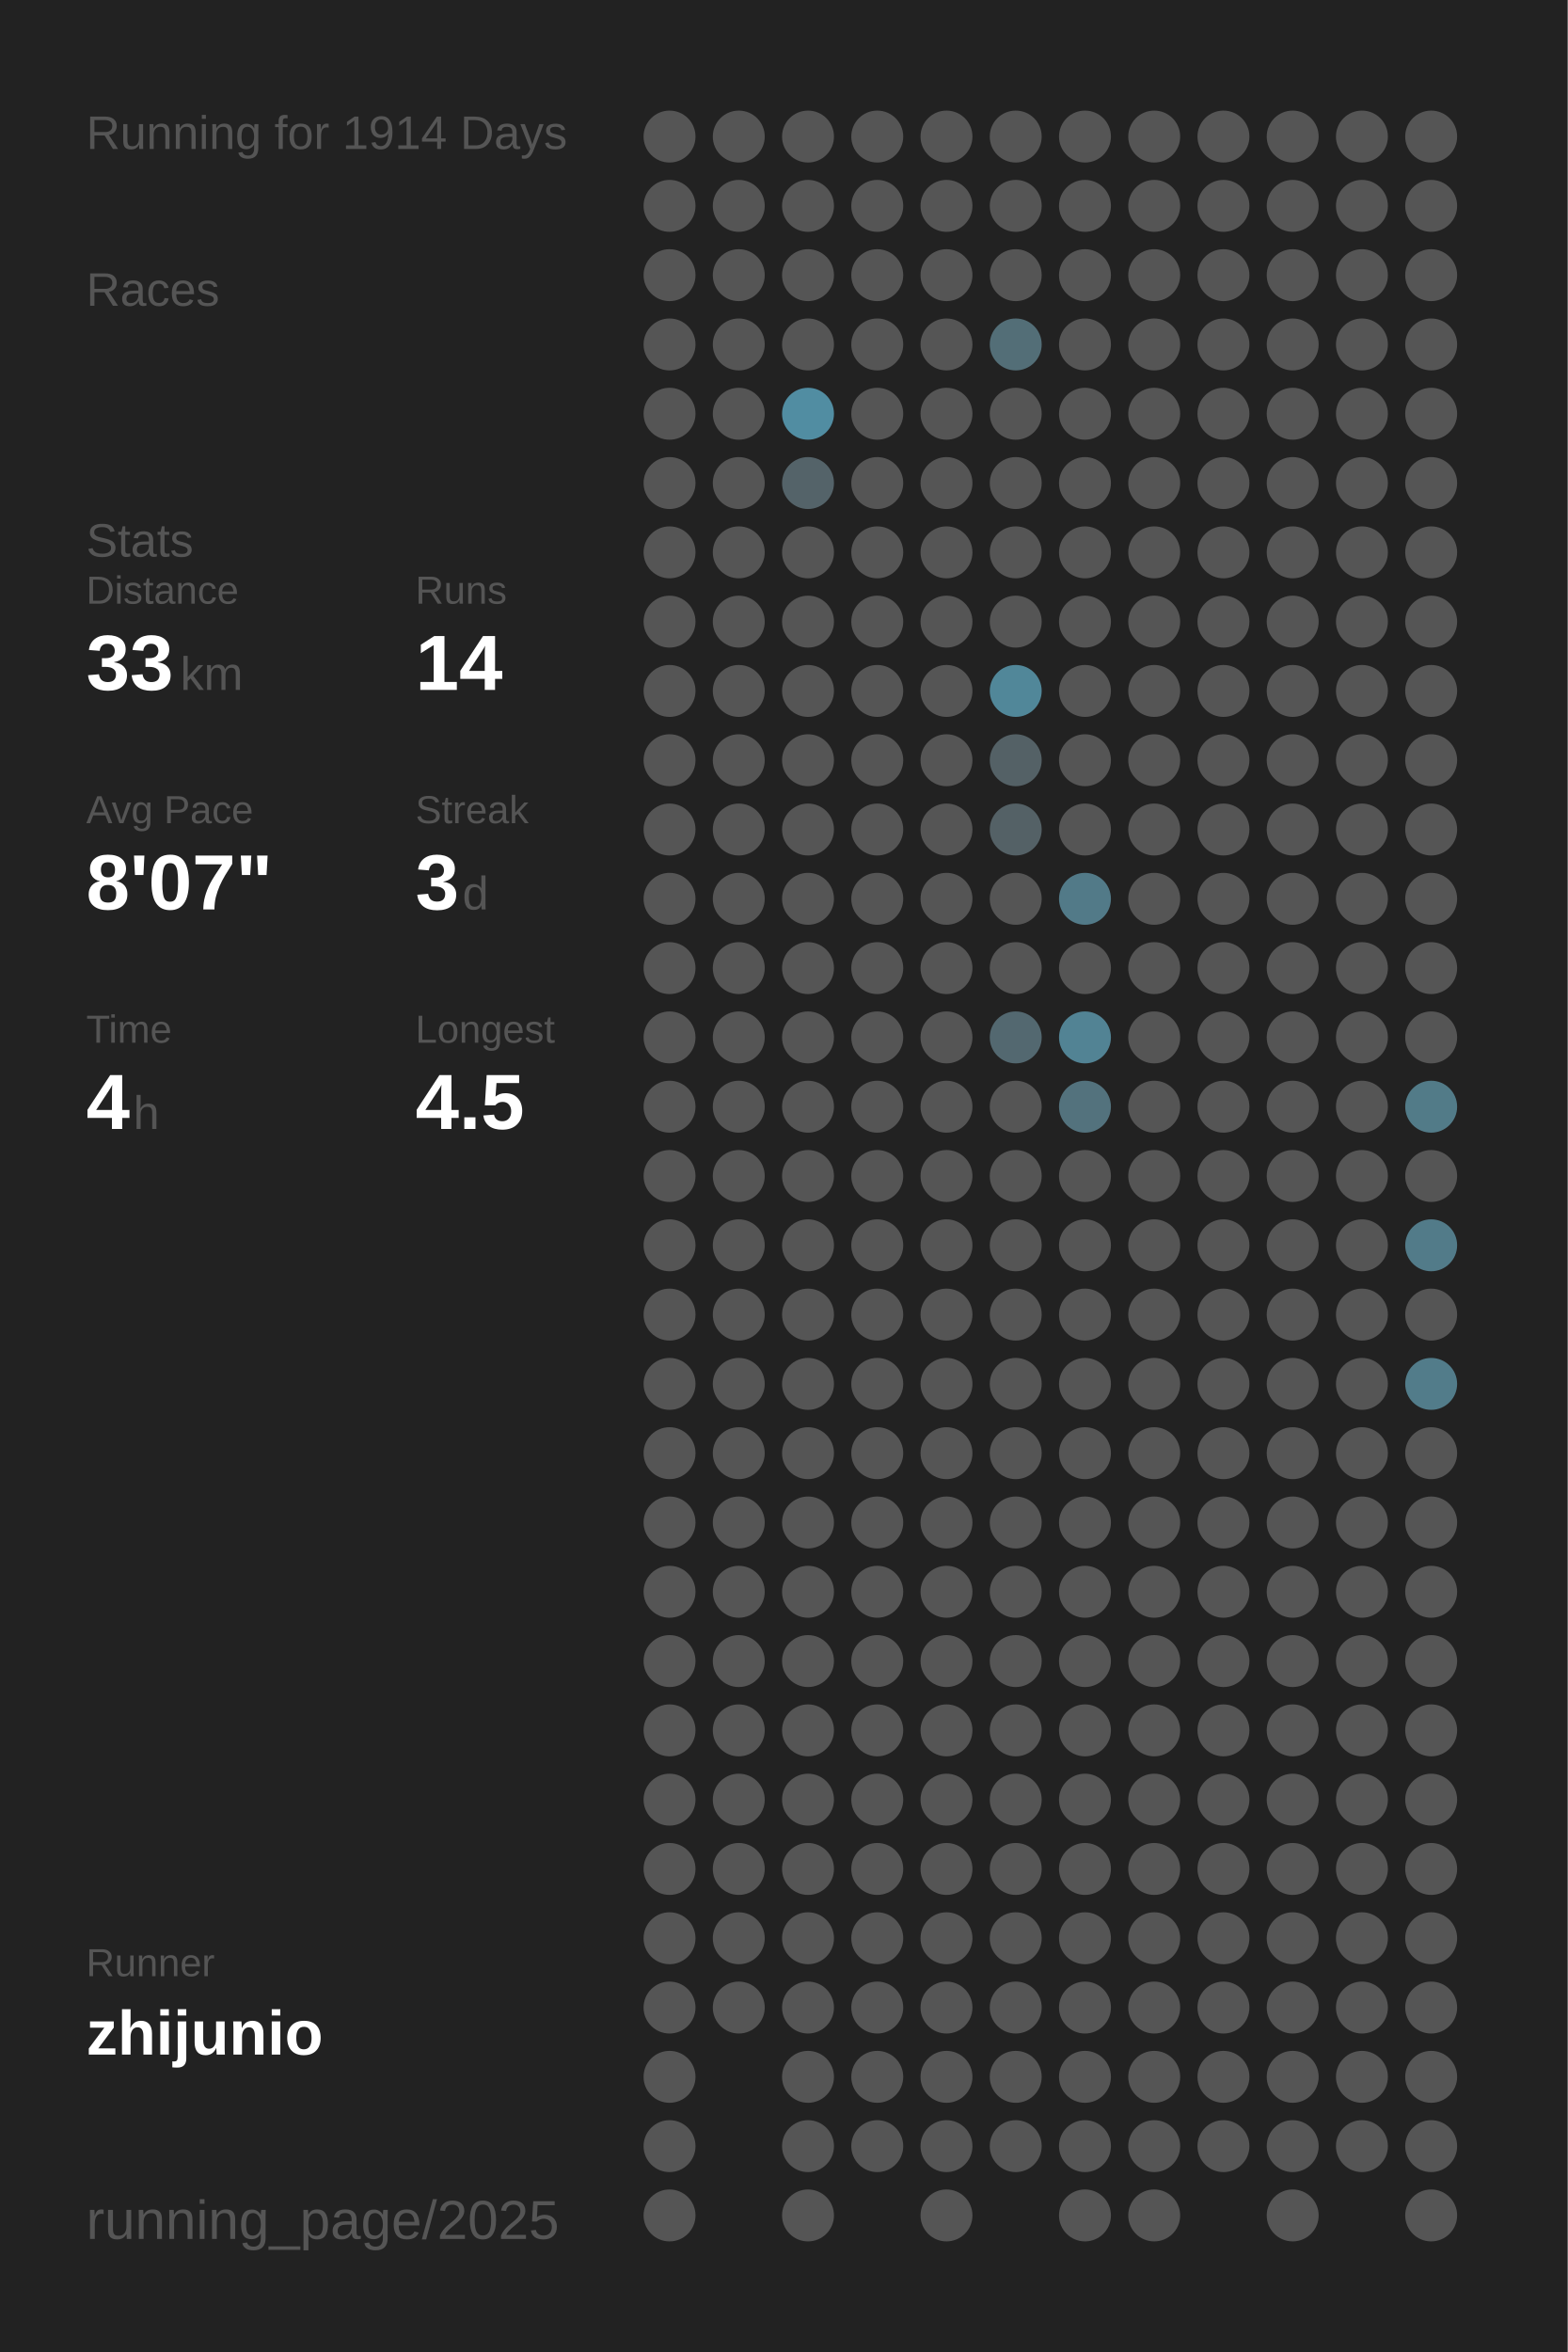
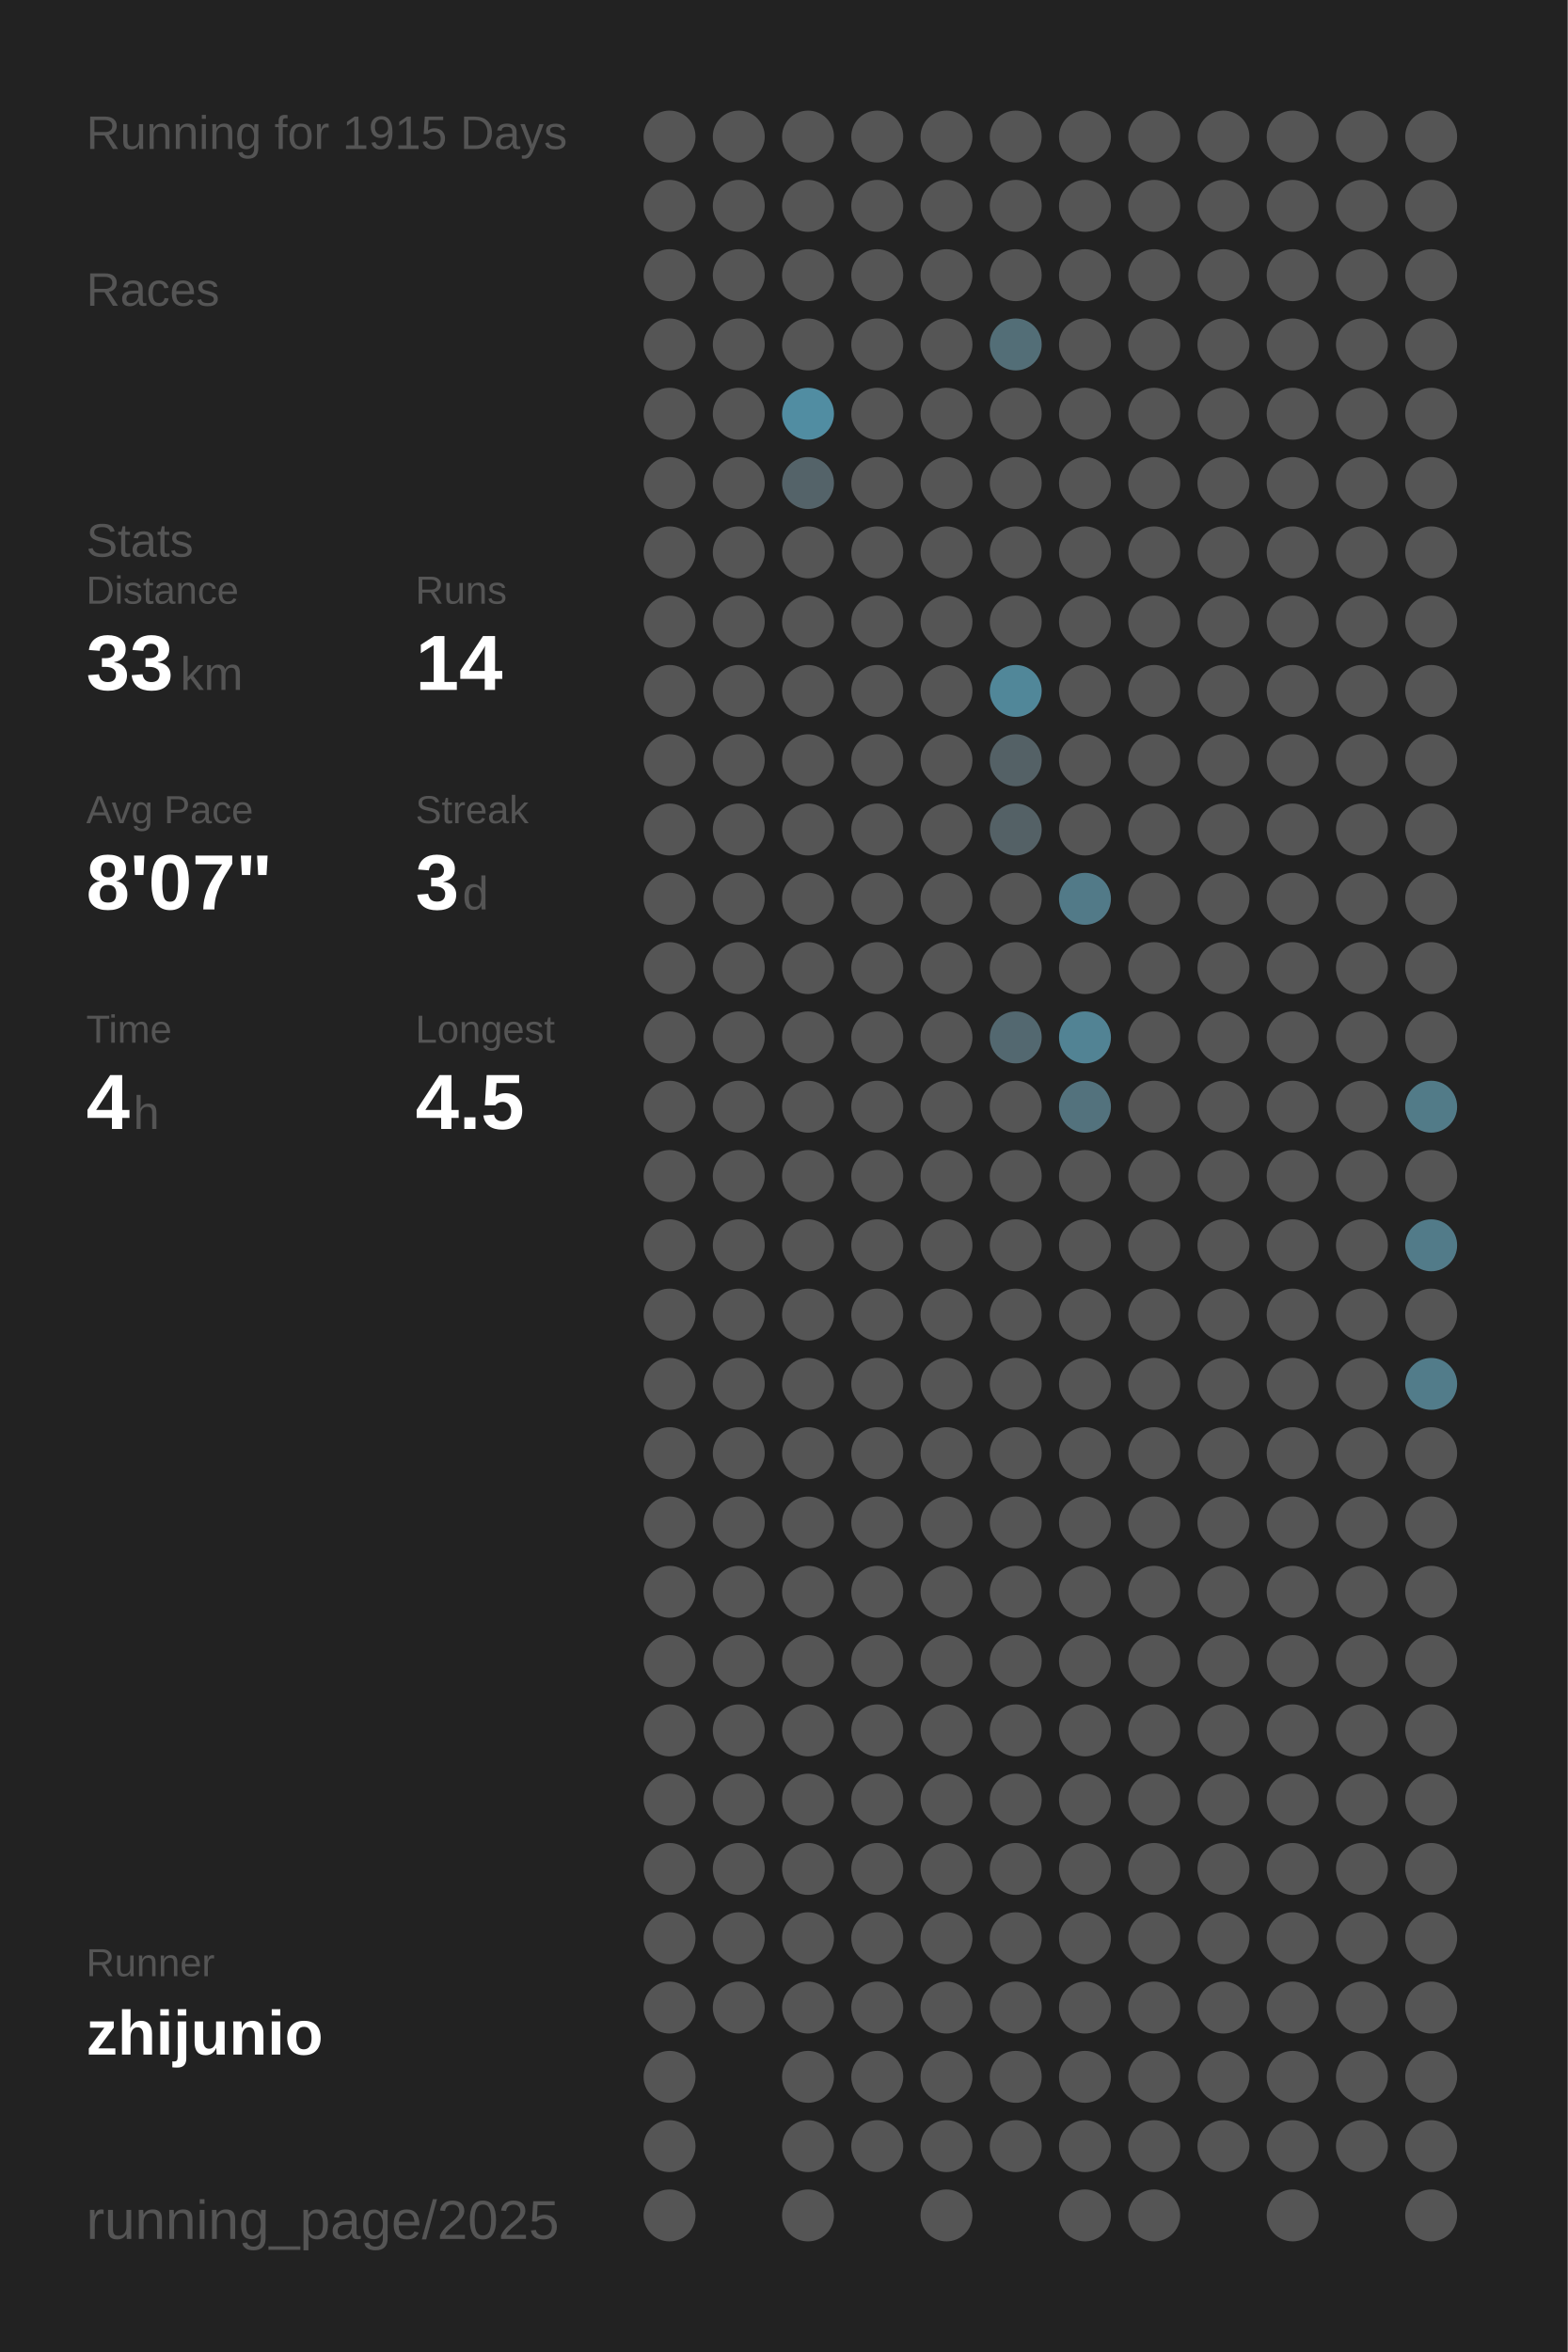
<svg xmlns="http://www.w3.org/2000/svg" baseProfile="full" height="300mm" version="1.1" viewBox="0,0,200,300" width="200mm">
  <defs />
  <rect fill="#222222" height="300" width="200" x="0" y="0" />
-   <text fill="#555555" style="font-size:6px; font-family:Arial;" x="11" y="19">Running for 1914 Days</text>
+   <text fill="#555555" style="font-size:6px; font-family:Arial;" x="11" y="19">Running for 1915 Days</text>
  <text fill="#555555" style="font-size:6px; font-family:Arial;" x="11" y="39">Races</text>
  <text fill="#555555" style="font-size:6px; font-family:Arial;" x="11" y="71">Stats</text>
  <text fill="#555555" style="font-size:5px; font-family:Arial;" x="11" y="77">Distance</text>
  <text fill="#FFFFFF" style="font-size:10px; font-family:Arial; font-weight:bold;" x="11" y="88">33</text>
  <text fill="#555555" style="font-size:6px; font-family:Arial;" x="23" y="88">km</text>
  <text fill="#555555" style="font-size:5px; font-family:Arial;" x="53" y="77">Runs</text>
  <text fill="#FFFFFF" style="font-size:10px; font-family:Arial; font-weight:bold;" x="53" y="88">14</text>
  <text fill="#555555" style="font-size:5px; font-family:Arial;" x="11" y="105">Avg Pace</text>
  <text fill="#FFFFFF" style="font-size:10px; font-family:Arial; font-weight:bold;" x="11" y="116">8'07"</text>
  <text fill="#555555" style="font-size:5px; font-family:Arial;" x="53" y="105">Streak</text>
  <text fill="#FFFFFF" style="font-size:10px; font-family:Arial; font-weight:bold;" x="53" y="116">3</text>
  <text fill="#555555" style="font-size:6px; font-family:Arial;" x="59" y="116">d</text>
  <text fill="#555555" style="font-size:5px; font-family:Arial;" x="11" y="133">Time</text>
  <text fill="#FFFFFF" style="font-size:10px; font-family:Arial; font-weight:bold;" x="11" y="144">4</text>
  <text fill="#555555" style="font-size:6px; font-family:Arial;" x="17" y="144">h</text>
  <text fill="#555555" style="font-size:5px; font-family:Arial;" x="53" y="133">Longest</text>
  <text fill="#FFFFFF" style="font-size:10px; font-family:Arial; font-weight:bold;" x="53" y="144">4.5</text>
  <text fill="#555555" style="font-size:5px; font-family:Arial;" x="11" y="252.065">Runner</text>
  <text fill="#FFFFFF" style="font-size:8px; font-family:Arial; font-weight:bold;" x="11" y="262.065">zhijunio</text>
  <text fill="#555555" style="font-size:7px; font-family:Arial;" x="11" y="285.581">running_page/2025</text>
  <circle cx="85.417" cy="17.419" fill="#555555" r="3.312" />
  <circle cx="85.417" cy="26.258" fill="#555555" r="3.312" />
  <circle cx="85.417" cy="35.097" fill="#555555" r="3.312" />
  <circle cx="85.417" cy="43.935" fill="#555555" r="3.312" />
  <circle cx="85.417" cy="52.774" fill="#555555" r="3.312" />
  <circle cx="85.417" cy="61.613" fill="#555555" r="3.312" />
  <circle cx="85.417" cy="70.452" fill="#555555" r="3.312" />
  <circle cx="85.417" cy="79.29" fill="#555555" r="3.312" />
  <circle cx="85.417" cy="88.129" fill="#555555" r="3.312" />
  <circle cx="85.417" cy="96.968" fill="#555555" r="3.312" />
  <circle cx="85.417" cy="105.806" fill="#555555" r="3.312" />
  <circle cx="85.417" cy="114.645" fill="#555555" r="3.312" />
  <circle cx="85.417" cy="123.484" fill="#555555" r="3.312" />
  <circle cx="85.417" cy="132.323" fill="#555555" r="3.312" />
  <circle cx="85.417" cy="141.161" fill="#555555" r="3.312" />
  <circle cx="85.417" cy="150" fill="#555555" r="3.312" />
  <circle cx="85.417" cy="158.839" fill="#555555" r="3.312" />
  <circle cx="85.417" cy="167.677" fill="#555555" r="3.312" />
  <circle cx="85.417" cy="176.516" fill="#555555" r="3.312" />
  <circle cx="85.417" cy="185.355" fill="#555555" r="3.312" />
  <circle cx="85.417" cy="194.194" fill="#555555" r="3.312" />
  <circle cx="85.417" cy="203.032" fill="#555555" r="3.312" />
  <circle cx="85.417" cy="211.871" fill="#555555" r="3.312" />
  <circle cx="85.417" cy="220.71" fill="#555555" r="3.312" />
  <circle cx="85.417" cy="229.548" fill="#555555" r="3.312" />
  <circle cx="85.417" cy="238.387" fill="#555555" r="3.312" />
  <circle cx="85.417" cy="247.226" fill="#555555" r="3.312" />
  <circle cx="85.417" cy="256.065" fill="#555555" r="3.312" />
  <circle cx="85.417" cy="264.903" fill="#555555" r="3.312" />
  <circle cx="85.417" cy="273.742" fill="#555555" r="3.312" />
  <circle cx="85.417" cy="282.581" fill="#555555" r="3.312" />
  <circle cx="94.25" cy="17.419" fill="#555555" r="3.312" />
  <circle cx="94.25" cy="26.258" fill="#555555" r="3.312" />
  <circle cx="94.25" cy="35.097" fill="#555555" r="3.312" />
  <circle cx="94.25" cy="43.935" fill="#555555" r="3.312" />
  <circle cx="94.25" cy="52.774" fill="#555555" r="3.312" />
  <circle cx="94.25" cy="61.613" fill="#555555" r="3.312" />
  <circle cx="94.25" cy="70.452" fill="#555555" r="3.312" />
  <circle cx="94.25" cy="79.29" fill="#555555" r="3.312" />
  <circle cx="94.25" cy="88.129" fill="#555555" r="3.312" />
  <circle cx="94.25" cy="96.968" fill="#555555" r="3.312" />
  <circle cx="94.25" cy="105.806" fill="#555555" r="3.312" />
  <circle cx="94.25" cy="114.645" fill="#555555" r="3.312" />
  <circle cx="94.25" cy="123.484" fill="#555555" r="3.312" />
  <circle cx="94.25" cy="132.323" fill="#555555" r="3.312" />
  <circle cx="94.25" cy="141.161" fill="#555555" r="3.312" />
  <circle cx="94.25" cy="150" fill="#555555" r="3.312" />
  <circle cx="94.25" cy="158.839" fill="#555555" r="3.312" />
  <circle cx="94.25" cy="167.677" fill="#555555" r="3.312" />
  <circle cx="94.25" cy="176.516" fill="#555555" r="3.312" />
  <circle cx="94.25" cy="185.355" fill="#555555" r="3.312" />
  <circle cx="94.25" cy="194.194" fill="#555555" r="3.312" />
  <circle cx="94.25" cy="203.032" fill="#555555" r="3.312" />
  <circle cx="94.25" cy="211.871" fill="#555555" r="3.312" />
  <circle cx="94.25" cy="220.71" fill="#555555" r="3.312" />
  <circle cx="94.25" cy="229.548" fill="#555555" r="3.312" />
  <circle cx="94.25" cy="238.387" fill="#555555" r="3.312" />
  <circle cx="94.25" cy="247.226" fill="#555555" r="3.312" />
  <circle cx="94.25" cy="256.065" fill="#555555" r="3.312" />
  <circle cx="103.083" cy="17.419" fill="#555555" r="3.312" />
  <circle cx="103.083" cy="26.258" fill="#555555" r="3.312" />
  <circle cx="103.083" cy="35.097" fill="#555555" r="3.312" />
  <circle cx="103.083" cy="43.935" fill="#555555" r="3.312" />
  <circle cx="103.083" cy="52.774" fill="#518da2" r="3.312" />
  <circle cx="103.083" cy="61.613" fill="#546369" r="3.312" />
  <circle cx="103.083" cy="70.452" fill="#555555" r="3.312" />
  <circle cx="103.083" cy="79.29" fill="#555555" r="3.312" />
  <circle cx="103.083" cy="88.129" fill="#555555" r="3.312" />
  <circle cx="103.083" cy="96.968" fill="#555555" r="3.312" />
  <circle cx="103.083" cy="105.806" fill="#555555" r="3.312" />
  <circle cx="103.083" cy="114.645" fill="#555555" r="3.312" />
  <circle cx="103.083" cy="123.484" fill="#555555" r="3.312" />
  <circle cx="103.083" cy="132.323" fill="#555555" r="3.312" />
  <circle cx="103.083" cy="141.161" fill="#555555" r="3.312" />
  <circle cx="103.083" cy="150" fill="#555555" r="3.312" />
  <circle cx="103.083" cy="158.839" fill="#555555" r="3.312" />
  <circle cx="103.083" cy="167.677" fill="#555555" r="3.312" />
  <circle cx="103.083" cy="176.516" fill="#555555" r="3.312" />
  <circle cx="103.083" cy="185.355" fill="#555555" r="3.312" />
  <circle cx="103.083" cy="194.194" fill="#555555" r="3.312" />
  <circle cx="103.083" cy="203.032" fill="#555555" r="3.312" />
  <circle cx="103.083" cy="211.871" fill="#555555" r="3.312" />
  <circle cx="103.083" cy="220.71" fill="#555555" r="3.312" />
  <circle cx="103.083" cy="229.548" fill="#555555" r="3.312" />
  <circle cx="103.083" cy="238.387" fill="#555555" r="3.312" />
  <circle cx="103.083" cy="247.226" fill="#555555" r="3.312" />
  <circle cx="103.083" cy="256.065" fill="#555555" r="3.312" />
  <circle cx="103.083" cy="264.903" fill="#555555" r="3.312" />
  <circle cx="103.083" cy="273.742" fill="#555555" r="3.312" />
  <circle cx="103.083" cy="282.581" fill="#555555" r="3.312" />
  <circle cx="111.917" cy="17.419" fill="#555555" r="3.312" />
  <circle cx="111.917" cy="26.258" fill="#555555" r="3.312" />
  <circle cx="111.917" cy="35.097" fill="#555555" r="3.312" />
  <circle cx="111.917" cy="43.935" fill="#555555" r="3.312" />
  <circle cx="111.917" cy="52.774" fill="#555555" r="3.312" />
  <circle cx="111.917" cy="61.613" fill="#555555" r="3.312" />
  <circle cx="111.917" cy="70.452" fill="#555555" r="3.312" />
  <circle cx="111.917" cy="79.29" fill="#555555" r="3.312" />
  <circle cx="111.917" cy="88.129" fill="#555555" r="3.312" />
  <circle cx="111.917" cy="96.968" fill="#555555" r="3.312" />
  <circle cx="111.917" cy="105.806" fill="#555555" r="3.312" />
  <circle cx="111.917" cy="114.645" fill="#555555" r="3.312" />
  <circle cx="111.917" cy="123.484" fill="#555555" r="3.312" />
  <circle cx="111.917" cy="132.323" fill="#555555" r="3.312" />
  <circle cx="111.917" cy="141.161" fill="#555555" r="3.312" />
  <circle cx="111.917" cy="150" fill="#555555" r="3.312" />
  <circle cx="111.917" cy="158.839" fill="#555555" r="3.312" />
  <circle cx="111.917" cy="167.677" fill="#555555" r="3.312" />
  <circle cx="111.917" cy="176.516" fill="#555555" r="3.312" />
  <circle cx="111.917" cy="185.355" fill="#555555" r="3.312" />
  <circle cx="111.917" cy="194.194" fill="#555555" r="3.312" />
  <circle cx="111.917" cy="203.032" fill="#555555" r="3.312" />
  <circle cx="111.917" cy="211.871" fill="#555555" r="3.312" />
  <circle cx="111.917" cy="220.71" fill="#555555" r="3.312" />
  <circle cx="111.917" cy="229.548" fill="#555555" r="3.312" />
  <circle cx="111.917" cy="238.387" fill="#555555" r="3.312" />
  <circle cx="111.917" cy="247.226" fill="#555555" r="3.312" />
  <circle cx="111.917" cy="256.065" fill="#555555" r="3.312" />
  <circle cx="111.917" cy="264.903" fill="#555555" r="3.312" />
  <circle cx="111.917" cy="273.742" fill="#555555" r="3.312" />
  <circle cx="120.75" cy="17.419" fill="#555555" r="3.312" />
  <circle cx="120.75" cy="26.258" fill="#555555" r="3.312" />
  <circle cx="120.75" cy="35.097" fill="#555555" r="3.312" />
  <circle cx="120.75" cy="43.935" fill="#555555" r="3.312" />
  <circle cx="120.75" cy="52.774" fill="#555555" r="3.312" />
  <circle cx="120.75" cy="61.613" fill="#555555" r="3.312" />
  <circle cx="120.75" cy="70.452" fill="#555555" r="3.312" />
  <circle cx="120.75" cy="79.29" fill="#555555" r="3.312" />
  <circle cx="120.75" cy="88.129" fill="#555555" r="3.312" />
  <circle cx="120.75" cy="96.968" fill="#555555" r="3.312" />
  <circle cx="120.75" cy="105.806" fill="#555555" r="3.312" />
  <circle cx="120.75" cy="114.645" fill="#555555" r="3.312" />
  <circle cx="120.75" cy="123.484" fill="#555555" r="3.312" />
  <circle cx="120.75" cy="132.323" fill="#555555" r="3.312" />
  <circle cx="120.75" cy="141.161" fill="#555555" r="3.312" />
  <circle cx="120.75" cy="150" fill="#555555" r="3.312" />
  <circle cx="120.75" cy="158.839" fill="#555555" r="3.312" />
  <circle cx="120.75" cy="167.677" fill="#555555" r="3.312" />
  <circle cx="120.75" cy="176.516" fill="#555555" r="3.312" />
  <circle cx="120.75" cy="185.355" fill="#555555" r="3.312" />
  <circle cx="120.75" cy="194.194" fill="#555555" r="3.312" />
  <circle cx="120.75" cy="203.032" fill="#555555" r="3.312" />
  <circle cx="120.75" cy="211.871" fill="#555555" r="3.312" />
  <circle cx="120.75" cy="220.71" fill="#555555" r="3.312" />
  <circle cx="120.75" cy="229.548" fill="#555555" r="3.312" />
  <circle cx="120.75" cy="238.387" fill="#555555" r="3.312" />
  <circle cx="120.75" cy="247.226" fill="#555555" r="3.312" />
  <circle cx="120.75" cy="256.065" fill="#555555" r="3.312" />
  <circle cx="120.75" cy="264.903" fill="#555555" r="3.312" />
  <circle cx="120.75" cy="273.742" fill="#555555" r="3.312" />
  <circle cx="120.75" cy="282.581" fill="#555555" r="3.312" />
  <circle cx="129.583" cy="17.419" fill="#555555" r="3.312" />
  <circle cx="129.583" cy="26.258" fill="#555555" r="3.312" />
  <circle cx="129.583" cy="35.097" fill="#555555" r="3.312" />
  <circle cx="129.583" cy="43.935" fill="#536e77" r="3.312" />
  <circle cx="129.583" cy="52.774" fill="#555555" r="3.312" />
  <circle cx="129.583" cy="61.613" fill="#555555" r="3.312" />
  <circle cx="129.583" cy="70.452" fill="#555555" r="3.312" />
  <circle cx="129.583" cy="79.29" fill="#555555" r="3.312" />
  <circle cx="129.583" cy="88.129" fill="#518799" r="3.312" />
  <circle cx="129.583" cy="96.968" fill="#546166" r="3.312" />
  <circle cx="129.583" cy="105.806" fill="#546166" r="3.312" />
  <circle cx="129.583" cy="114.645" fill="#555555" r="3.312" />
  <circle cx="129.583" cy="123.484" fill="#555555" r="3.312" />
  <circle cx="129.583" cy="132.323" fill="#536870" r="3.312" />
  <circle cx="129.583" cy="141.161" fill="#555555" r="3.312" />
  <circle cx="129.583" cy="150" fill="#555555" r="3.312" />
  <circle cx="129.583" cy="158.839" fill="#555555" r="3.312" />
  <circle cx="129.583" cy="167.677" fill="#555555" r="3.312" />
  <circle cx="129.583" cy="176.516" fill="#555555" r="3.312" />
  <circle cx="129.583" cy="185.355" fill="#555555" r="3.312" />
  <circle cx="129.583" cy="194.194" fill="#555555" r="3.312" />
  <circle cx="129.583" cy="203.032" fill="#555555" r="3.312" />
  <circle cx="129.583" cy="211.871" fill="#555555" r="3.312" />
  <circle cx="129.583" cy="220.71" fill="#555555" r="3.312" />
  <circle cx="129.583" cy="229.548" fill="#555555" r="3.312" />
  <circle cx="129.583" cy="238.387" fill="#555555" r="3.312" />
  <circle cx="129.583" cy="247.226" fill="#555555" r="3.312" />
  <circle cx="129.583" cy="256.065" fill="#555555" r="3.312" />
  <circle cx="129.583" cy="264.903" fill="#555555" r="3.312" />
  <circle cx="129.583" cy="273.742" fill="#555555" r="3.312" />
  <circle cx="138.417" cy="17.419" fill="#555555" r="3.312" />
  <circle cx="138.417" cy="26.258" fill="#555555" r="3.312" />
  <circle cx="138.417" cy="35.097" fill="#555555" r="3.312" />
  <circle cx="138.417" cy="43.935" fill="#555555" r="3.312" />
  <circle cx="138.417" cy="52.774" fill="#555555" r="3.312" />
  <circle cx="138.417" cy="61.613" fill="#555555" r="3.312" />
  <circle cx="138.417" cy="70.452" fill="#555555" r="3.312" />
  <circle cx="138.417" cy="79.29" fill="#555555" r="3.312" />
  <circle cx="138.417" cy="88.129" fill="#555555" r="3.312" />
  <circle cx="138.417" cy="96.968" fill="#555555" r="3.312" />
  <circle cx="138.417" cy="105.806" fill="#555555" r="3.312" />
  <circle cx="138.417" cy="114.645" fill="#527a88" r="3.312" />
  <circle cx="138.417" cy="123.484" fill="#555555" r="3.312" />
  <circle cx="138.417" cy="132.323" fill="#528394" r="3.312" />
  <circle cx="138.417" cy="141.161" fill="#53727d" r="3.312" />
  <circle cx="138.417" cy="150" fill="#555555" r="3.312" />
  <circle cx="138.417" cy="158.839" fill="#555555" r="3.312" />
  <circle cx="138.417" cy="167.677" fill="#555555" r="3.312" />
  <circle cx="138.417" cy="176.516" fill="#555555" r="3.312" />
  <circle cx="138.417" cy="185.355" fill="#555555" r="3.312" />
  <circle cx="138.417" cy="194.194" fill="#555555" r="3.312" />
  <circle cx="138.417" cy="203.032" fill="#555555" r="3.312" />
  <circle cx="138.417" cy="211.871" fill="#555555" r="3.312" />
  <circle cx="138.417" cy="220.71" fill="#555555" r="3.312" />
  <circle cx="138.417" cy="229.548" fill="#555555" r="3.312" />
  <circle cx="138.417" cy="238.387" fill="#555555" r="3.312" />
  <circle cx="138.417" cy="247.226" fill="#555555" r="3.312" />
  <circle cx="138.417" cy="256.065" fill="#555555" r="3.312" />
  <circle cx="138.417" cy="264.903" fill="#555555" r="3.312" />
  <circle cx="138.417" cy="273.742" fill="#555555" r="3.312" />
  <circle cx="138.417" cy="282.581" fill="#555555" r="3.312" />
  <circle cx="147.25" cy="17.419" fill="#555555" r="3.312" />
  <circle cx="147.25" cy="26.258" fill="#555555" r="3.312" />
  <circle cx="147.25" cy="35.097" fill="#555555" r="3.312" />
  <circle cx="147.25" cy="43.935" fill="#555555" r="3.312" />
  <circle cx="147.25" cy="52.774" fill="#555555" r="3.312" />
  <circle cx="147.25" cy="61.613" fill="#555555" r="3.312" />
  <circle cx="147.25" cy="70.452" fill="#555555" r="3.312" />
  <circle cx="147.25" cy="79.29" fill="#555555" r="3.312" />
  <circle cx="147.25" cy="88.129" fill="#555555" r="3.312" />
  <circle cx="147.25" cy="96.968" fill="#555555" r="3.312" />
  <circle cx="147.25" cy="105.806" fill="#555555" r="3.312" />
  <circle cx="147.25" cy="114.645" fill="#555555" r="3.312" />
  <circle cx="147.25" cy="123.484" fill="#555555" r="3.312" />
  <circle cx="147.25" cy="132.323" fill="#555555" r="3.312" />
  <circle cx="147.25" cy="141.161" fill="#555555" r="3.312" />
  <circle cx="147.25" cy="150" fill="#555555" r="3.312" />
  <circle cx="147.25" cy="158.839" fill="#555555" r="3.312" />
  <circle cx="147.25" cy="167.677" fill="#555555" r="3.312" />
  <circle cx="147.25" cy="176.516" fill="#555555" r="3.312" />
  <circle cx="147.25" cy="185.355" fill="#555555" r="3.312" />
  <circle cx="147.25" cy="194.194" fill="#555555" r="3.312" />
  <circle cx="147.25" cy="203.032" fill="#555555" r="3.312" />
  <circle cx="147.25" cy="211.871" fill="#555555" r="3.312" />
  <circle cx="147.25" cy="220.71" fill="#555555" r="3.312" />
  <circle cx="147.25" cy="229.548" fill="#555555" r="3.312" />
  <circle cx="147.25" cy="238.387" fill="#555555" r="3.312" />
  <circle cx="147.25" cy="247.226" fill="#555555" r="3.312" />
  <circle cx="147.25" cy="256.065" fill="#555555" r="3.312" />
  <circle cx="147.25" cy="264.903" fill="#555555" r="3.312" />
  <circle cx="147.25" cy="273.742" fill="#555555" r="3.312" />
  <circle cx="147.25" cy="282.581" fill="#555555" r="3.312" />
  <circle cx="156.083" cy="17.419" fill="#555555" r="3.312" />
  <circle cx="156.083" cy="26.258" fill="#555555" r="3.312" />
  <circle cx="156.083" cy="35.097" fill="#555555" r="3.312" />
  <circle cx="156.083" cy="43.935" fill="#555555" r="3.312" />
  <circle cx="156.083" cy="52.774" fill="#555555" r="3.312" />
  <circle cx="156.083" cy="61.613" fill="#555555" r="3.312" />
  <circle cx="156.083" cy="70.452" fill="#555555" r="3.312" />
  <circle cx="156.083" cy="79.29" fill="#555555" r="3.312" />
  <circle cx="156.083" cy="88.129" fill="#555555" r="3.312" />
  <circle cx="156.083" cy="96.968" fill="#555555" r="3.312" />
  <circle cx="156.083" cy="105.806" fill="#555555" r="3.312" />
  <circle cx="156.083" cy="114.645" fill="#555555" r="3.312" />
  <circle cx="156.083" cy="123.484" fill="#555555" r="3.312" />
  <circle cx="156.083" cy="132.323" fill="#555555" r="3.312" />
  <circle cx="156.083" cy="141.161" fill="#555555" r="3.312" />
  <circle cx="156.083" cy="150" fill="#555555" r="3.312" />
  <circle cx="156.083" cy="158.839" fill="#555555" r="3.312" />
  <circle cx="156.083" cy="167.677" fill="#555555" r="3.312" />
  <circle cx="156.083" cy="176.516" fill="#555555" r="3.312" />
  <circle cx="156.083" cy="185.355" fill="#555555" r="3.312" />
  <circle cx="156.083" cy="194.194" fill="#555555" r="3.312" />
  <circle cx="156.083" cy="203.032" fill="#555555" r="3.312" />
  <circle cx="156.083" cy="211.871" fill="#555555" r="3.312" />
  <circle cx="156.083" cy="220.71" fill="#555555" r="3.312" />
  <circle cx="156.083" cy="229.548" fill="#555555" r="3.312" />
  <circle cx="156.083" cy="238.387" fill="#555555" r="3.312" />
  <circle cx="156.083" cy="247.226" fill="#555555" r="3.312" />
  <circle cx="156.083" cy="256.065" fill="#555555" r="3.312" />
  <circle cx="156.083" cy="264.903" fill="#555555" r="3.312" />
  <circle cx="156.083" cy="273.742" fill="#555555" r="3.312" />
  <circle cx="164.917" cy="17.419" fill="#555555" r="3.312" />
  <circle cx="164.917" cy="26.258" fill="#555555" r="3.312" />
  <circle cx="164.917" cy="35.097" fill="#555555" r="3.312" />
  <circle cx="164.917" cy="43.935" fill="#555555" r="3.312" />
  <circle cx="164.917" cy="52.774" fill="#555555" r="3.312" />
  <circle cx="164.917" cy="61.613" fill="#555555" r="3.312" />
  <circle cx="164.917" cy="70.452" fill="#555555" r="3.312" />
  <circle cx="164.917" cy="79.29" fill="#555555" r="3.312" />
  <circle cx="164.917" cy="88.129" fill="#555555" r="3.312" />
  <circle cx="164.917" cy="96.968" fill="#555555" r="3.312" />
  <circle cx="164.917" cy="105.806" fill="#555555" r="3.312" />
  <circle cx="164.917" cy="114.645" fill="#555555" r="3.312" />
  <circle cx="164.917" cy="123.484" fill="#555555" r="3.312" />
  <circle cx="164.917" cy="132.323" fill="#555555" r="3.312" />
  <circle cx="164.917" cy="141.161" fill="#555555" r="3.312" />
  <circle cx="164.917" cy="150" fill="#555555" r="3.312" />
  <circle cx="164.917" cy="158.839" fill="#555555" r="3.312" />
  <circle cx="164.917" cy="167.677" fill="#555555" r="3.312" />
  <circle cx="164.917" cy="176.516" fill="#555555" r="3.312" />
  <circle cx="164.917" cy="185.355" fill="#555555" r="3.312" />
  <circle cx="164.917" cy="194.194" fill="#555555" r="3.312" />
  <circle cx="164.917" cy="203.032" fill="#555555" r="3.312" />
  <circle cx="164.917" cy="211.871" fill="#555555" r="3.312" />
  <circle cx="164.917" cy="220.71" fill="#555555" r="3.312" />
  <circle cx="164.917" cy="229.548" fill="#555555" r="3.312" />
  <circle cx="164.917" cy="238.387" fill="#555555" r="3.312" />
  <circle cx="164.917" cy="247.226" fill="#555555" r="3.312" />
  <circle cx="164.917" cy="256.065" fill="#555555" r="3.312" />
  <circle cx="164.917" cy="264.903" fill="#555555" r="3.312" />
  <circle cx="164.917" cy="273.742" fill="#555555" r="3.312" />
  <circle cx="164.917" cy="282.581" fill="#555555" r="3.312" />
  <circle cx="173.75" cy="17.419" fill="#555555" r="3.312" />
  <circle cx="173.75" cy="26.258" fill="#555555" r="3.312" />
  <circle cx="173.75" cy="35.097" fill="#555555" r="3.312" />
  <circle cx="173.75" cy="43.935" fill="#555555" r="3.312" />
  <circle cx="173.75" cy="52.774" fill="#555555" r="3.312" />
  <circle cx="173.75" cy="61.613" fill="#555555" r="3.312" />
  <circle cx="173.75" cy="70.452" fill="#555555" r="3.312" />
  <circle cx="173.75" cy="79.29" fill="#555555" r="3.312" />
  <circle cx="173.75" cy="88.129" fill="#555555" r="3.312" />
  <circle cx="173.75" cy="96.968" fill="#555555" r="3.312" />
  <circle cx="173.75" cy="105.806" fill="#555555" r="3.312" />
  <circle cx="173.75" cy="114.645" fill="#555555" r="3.312" />
  <circle cx="173.75" cy="123.484" fill="#555555" r="3.312" />
  <circle cx="173.75" cy="132.323" fill="#555555" r="3.312" />
  <circle cx="173.75" cy="141.161" fill="#555555" r="3.312" />
  <circle cx="173.75" cy="150" fill="#555555" r="3.312" />
  <circle cx="173.75" cy="158.839" fill="#555555" r="3.312" />
  <circle cx="173.75" cy="167.677" fill="#555555" r="3.312" />
  <circle cx="173.75" cy="176.516" fill="#555555" r="3.312" />
  <circle cx="173.75" cy="185.355" fill="#555555" r="3.312" />
  <circle cx="173.75" cy="194.194" fill="#555555" r="3.312" />
  <circle cx="173.75" cy="203.032" fill="#555555" r="3.312" />
  <circle cx="173.75" cy="211.871" fill="#555555" r="3.312" />
  <circle cx="173.75" cy="220.71" fill="#555555" r="3.312" />
  <circle cx="173.75" cy="229.548" fill="#555555" r="3.312" />
  <circle cx="173.75" cy="238.387" fill="#555555" r="3.312" />
  <circle cx="173.75" cy="247.226" fill="#555555" r="3.312" />
  <circle cx="173.75" cy="256.065" fill="#555555" r="3.312" />
  <circle cx="173.75" cy="264.903" fill="#555555" r="3.312" />
  <circle cx="173.75" cy="273.742" fill="#555555" r="3.312" />
  <circle cx="182.583" cy="17.419" fill="#555555" r="3.312" />
  <circle cx="182.583" cy="26.258" fill="#555555" r="3.312" />
  <circle cx="182.583" cy="35.097" fill="#555555" r="3.312" />
  <circle cx="182.583" cy="43.935" fill="#555555" r="3.312" />
  <circle cx="182.583" cy="52.774" fill="#555555" r="3.312" />
  <circle cx="182.583" cy="61.613" fill="#555555" r="3.312" />
  <circle cx="182.583" cy="70.452" fill="#555555" r="3.312" />
  <circle cx="182.583" cy="79.29" fill="#555555" r="3.312" />
  <circle cx="182.583" cy="88.129" fill="#555555" r="3.312" />
  <circle cx="182.583" cy="96.968" fill="#555555" r="3.312" />
  <circle cx="182.583" cy="105.806" fill="#555555" r="3.312" />
  <circle cx="182.583" cy="114.645" fill="#555555" r="3.312" />
  <circle cx="182.583" cy="123.484" fill="#555555" r="3.312" />
  <circle cx="182.583" cy="132.323" fill="#555555" r="3.312" />
  <circle cx="182.583" cy="141.161" fill="#527b88" r="3.312" />
  <circle cx="182.583" cy="150" fill="#555555" r="3.312" />
  <circle cx="182.583" cy="158.839" fill="#527b89" r="3.312" />
  <circle cx="182.583" cy="167.677" fill="#555555" r="3.312" />
  <circle cx="182.583" cy="176.516" fill="#527c8a" r="3.312" />
  <circle cx="182.583" cy="185.355" fill="#555555" r="3.312" />
  <circle cx="182.583" cy="194.194" fill="#555555" r="3.312" />
  <circle cx="182.583" cy="203.032" fill="#555555" r="3.312" />
  <circle cx="182.583" cy="211.871" fill="#555555" r="3.312" />
  <circle cx="182.583" cy="220.71" fill="#555555" r="3.312" />
  <circle cx="182.583" cy="229.548" fill="#555555" r="3.312" />
  <circle cx="182.583" cy="238.387" fill="#555555" r="3.312" />
  <circle cx="182.583" cy="247.226" fill="#555555" r="3.312" />
  <circle cx="182.583" cy="256.065" fill="#555555" r="3.312" />
  <circle cx="182.583" cy="264.903" fill="#555555" r="3.312" />
  <circle cx="182.583" cy="273.742" fill="#555555" r="3.312" />
  <circle cx="182.583" cy="282.581" fill="#555555" r="3.312" />
</svg>
